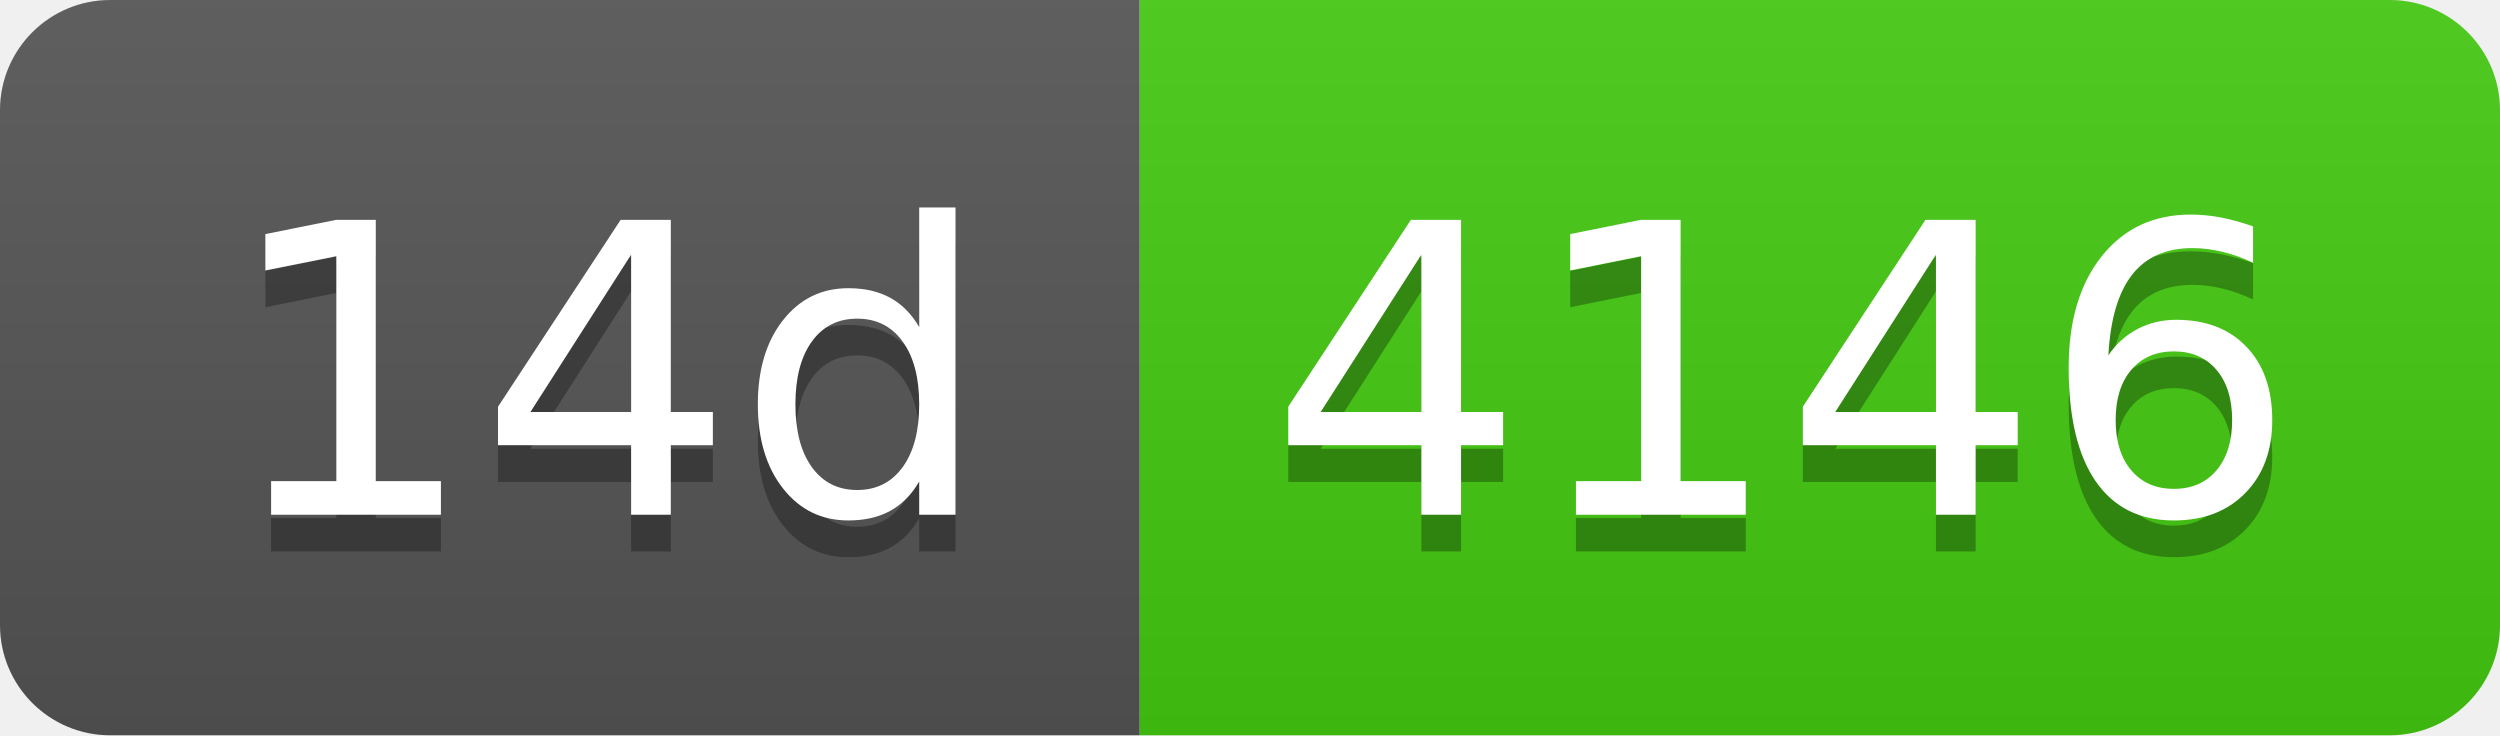
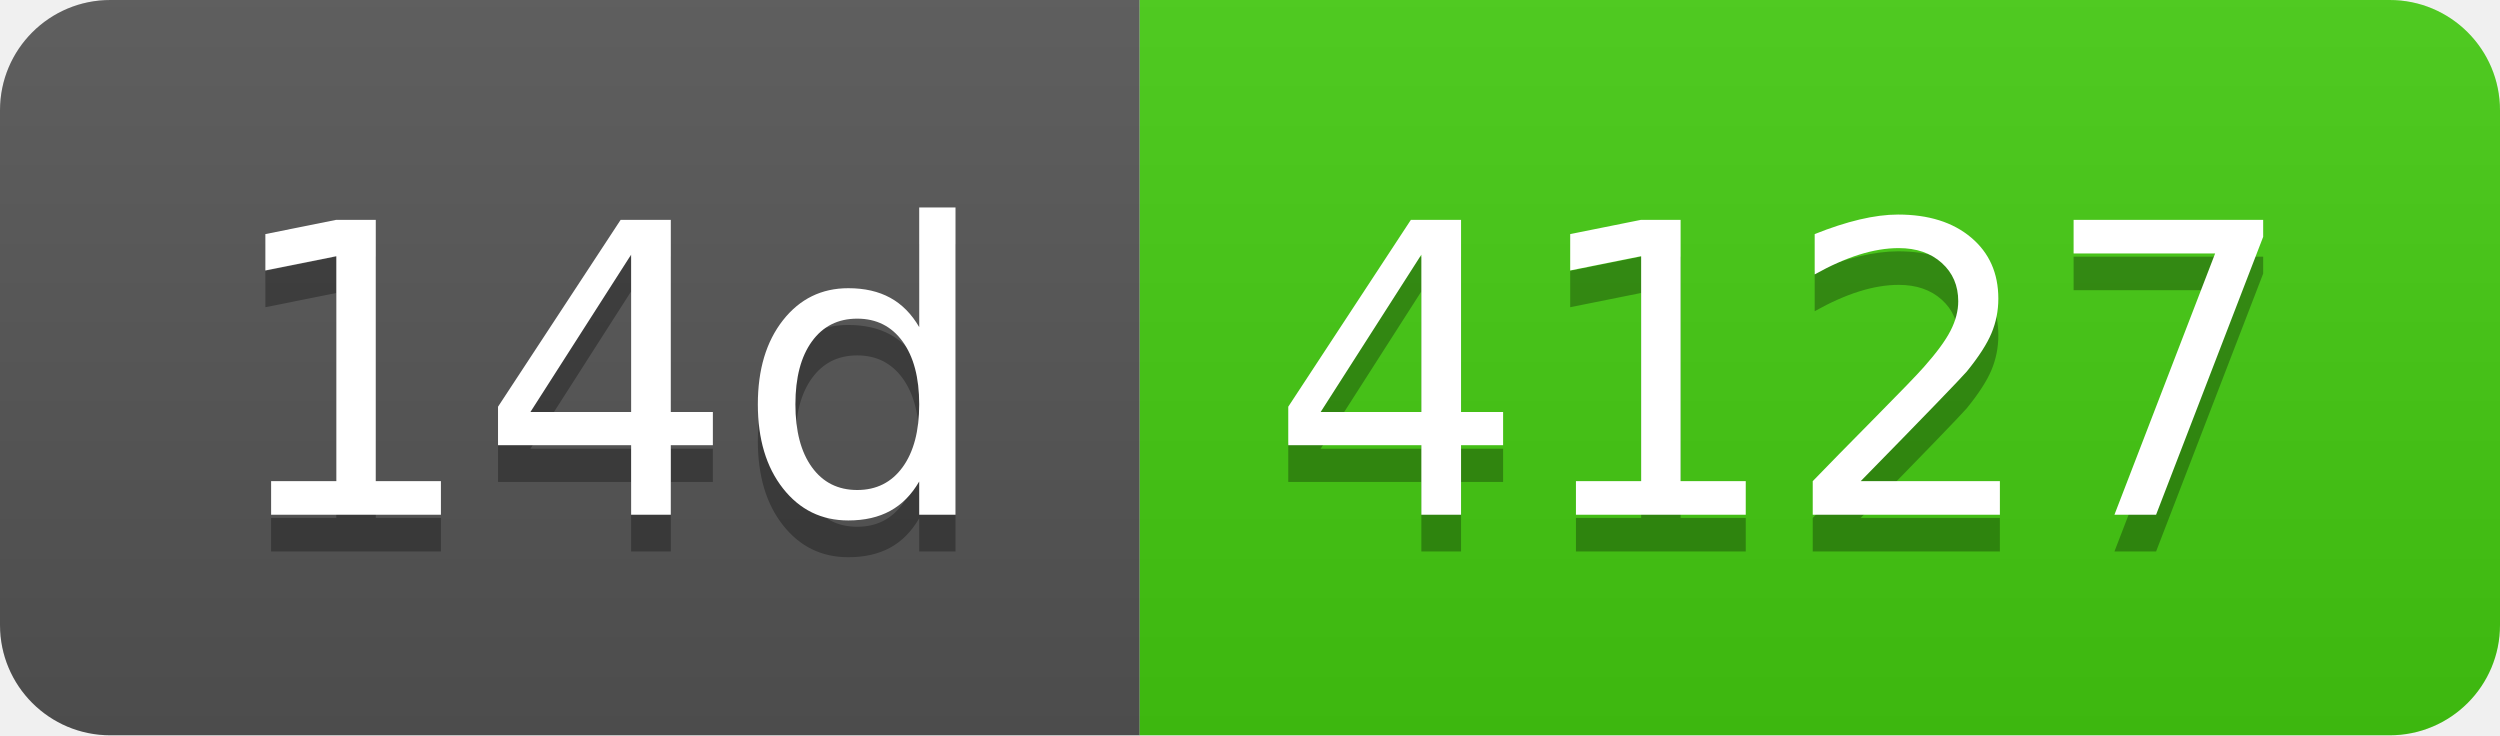
- <svg xmlns="http://www.w3.org/2000/svg" width="68" height="20" role="img" aria-label="14d: 4146">
+ <svg xmlns="http://www.w3.org/2000/svg" width="68" height="20" role="img" aria-label="14d: 4127">
  <linearGradient id="s" x2="0" y2="100%">
    <stop offset="0" stop-color="#bbb" stop-opacity=".1" />
    <stop offset="1" stop-opacity=".1" />
  </linearGradient>
  <clipPath id="r">
    <rect width="68" height="20" rx="3" fill="#fff" />
  </clipPath>
  <g clip-path="url(#r)">
    <rect width="31" height="20" fill="#555" />
    <rect x="31" width="37" height="20" fill="#4c1" />
    <rect width="68" height="20" fill="url(#s)" />
  </g>
  <g fill="#fff" text-anchor="middle" font-family="Verdana,Geneva,DejaVu Sans,sans-serif" text-rendering="geometricPrecision" font-size="110">
    <text aria-hidden="true" x="165" y="150" fill="#010101" fill-opacity=".3" transform="scale(.1)" textLength="210">14d</text>
    <text x="165" y="140" transform="scale(.1)" fill="#fff" textLength="210">14d</text>
-     <text aria-hidden="true" x="485" y="150" fill="#010101" fill-opacity=".3" transform="scale(.1)" textLength="270">4146</text>
-     <text x="485" y="140" transform="scale(.1)" fill="#fff" textLength="270">4146</text>
+     <text aria-hidden="true" x="485" y="150" fill="#010101" fill-opacity=".3" transform="scale(.1)" textLength="270">4127</text>
+     <text x="485" y="140" transform="scale(.1)" fill="#fff" textLength="270">4127</text>
  </g>
</svg>
